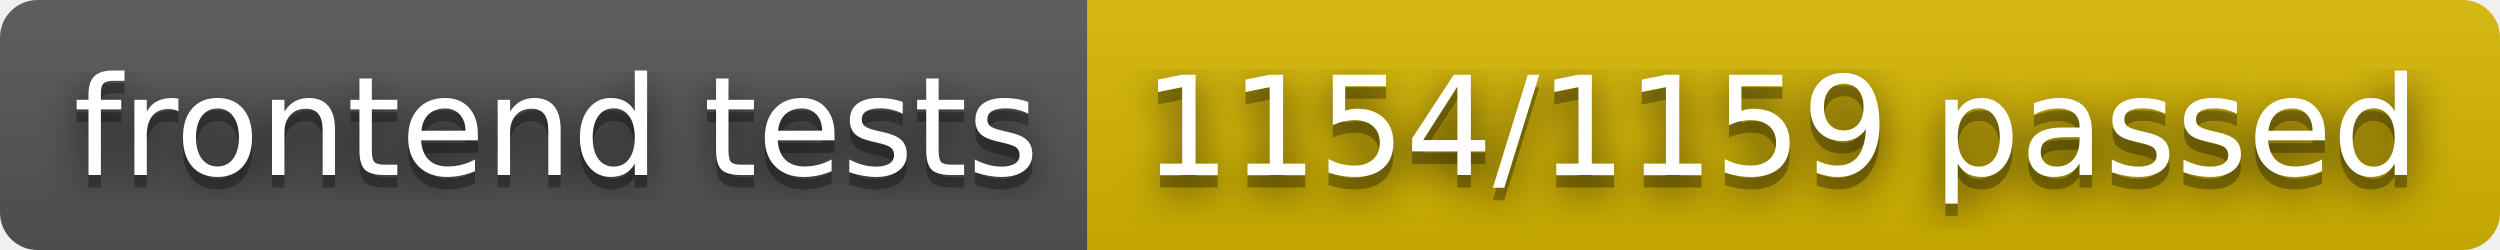
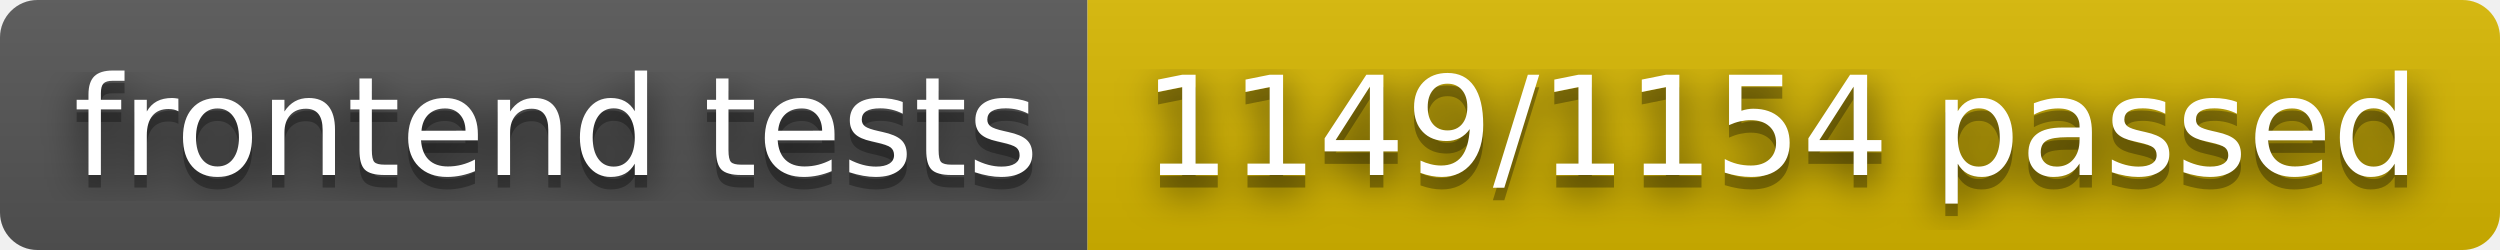
- <svg xmlns="http://www.w3.org/2000/svg" width="200" height="20" role="img" aria-label="frontend tests: 1154/1159 passed">
+ <svg xmlns="http://www.w3.org/2000/svg" width="200" height="20" role="img" aria-label="frontend tests: 1149/1154 passed">
  <filter id="blur">
    <feGaussianBlur in="SourceGraphic" stdDeviation="16" />
  </filter>
  <linearGradient id="s" x2="0" y2="100%">
    <stop offset="0" stop-color="#bbb" stop-opacity=".1" />
    <stop offset="1" stop-opacity=".1" />
  </linearGradient>
  <clipPath id="r">
    <rect width="200" height="20" rx="3" fill="#fff" />
  </clipPath>
  <g clip-path="url(#r)">
    <rect width="87" height="20" fill="#555" />
    <rect x="87" width="113" height="20" fill="#d8b800" />
    <rect width="200" height="20" fill="url(#s)" />
  </g>
  <g fill="#fff" text-anchor="middle" font-family="Verdana,Geneva,DejaVu Sans,sans-serif" text-rendering="geometricPrecision" font-size="110">
    <text aria-hidden="true" x="445" y="150" fill="#010101" fill-opacity=".80" filter="url(#blur)" transform="scale(.1)" textLength="770">frontend tests</text>
    <text aria-hidden="true" x="445" y="150" fill="#010101" fill-opacity=".3" transform="scale(.1)" textLength="770">frontend tests</text>
    <text x="445" y="140" transform="scale(.1)" fill="#fff" textLength="770">frontend tests</text>
-     <text aria-hidden="true" x="1425" y="150" fill="#010101" fill-opacity=".80" filter="url(#blur)" transform="scale(.1)" textLength="1030">1154/1159 passed</text>
-     <text aria-hidden="true" x="1425" y="150" fill="#010101" fill-opacity=".3" transform="scale(.1)" textLength="1030">1154/1159 passed</text>
-     <text x="1425" y="140" transform="scale(.1)" fill="#fff" textLength="1030">1154/1159 passed</text>
+     <text aria-hidden="true" x="1425" y="150" fill="#010101" fill-opacity=".80" filter="url(#blur)" transform="scale(.1)" textLength="1030">1149/1154 passed</text>
+     <text aria-hidden="true" x="1425" y="150" fill="#010101" fill-opacity=".3" transform="scale(.1)" textLength="1030">1149/1154 passed</text>
+     <text x="1425" y="140" transform="scale(.1)" fill="#fff" textLength="1030">1149/1154 passed</text>
  </g>
</svg>
